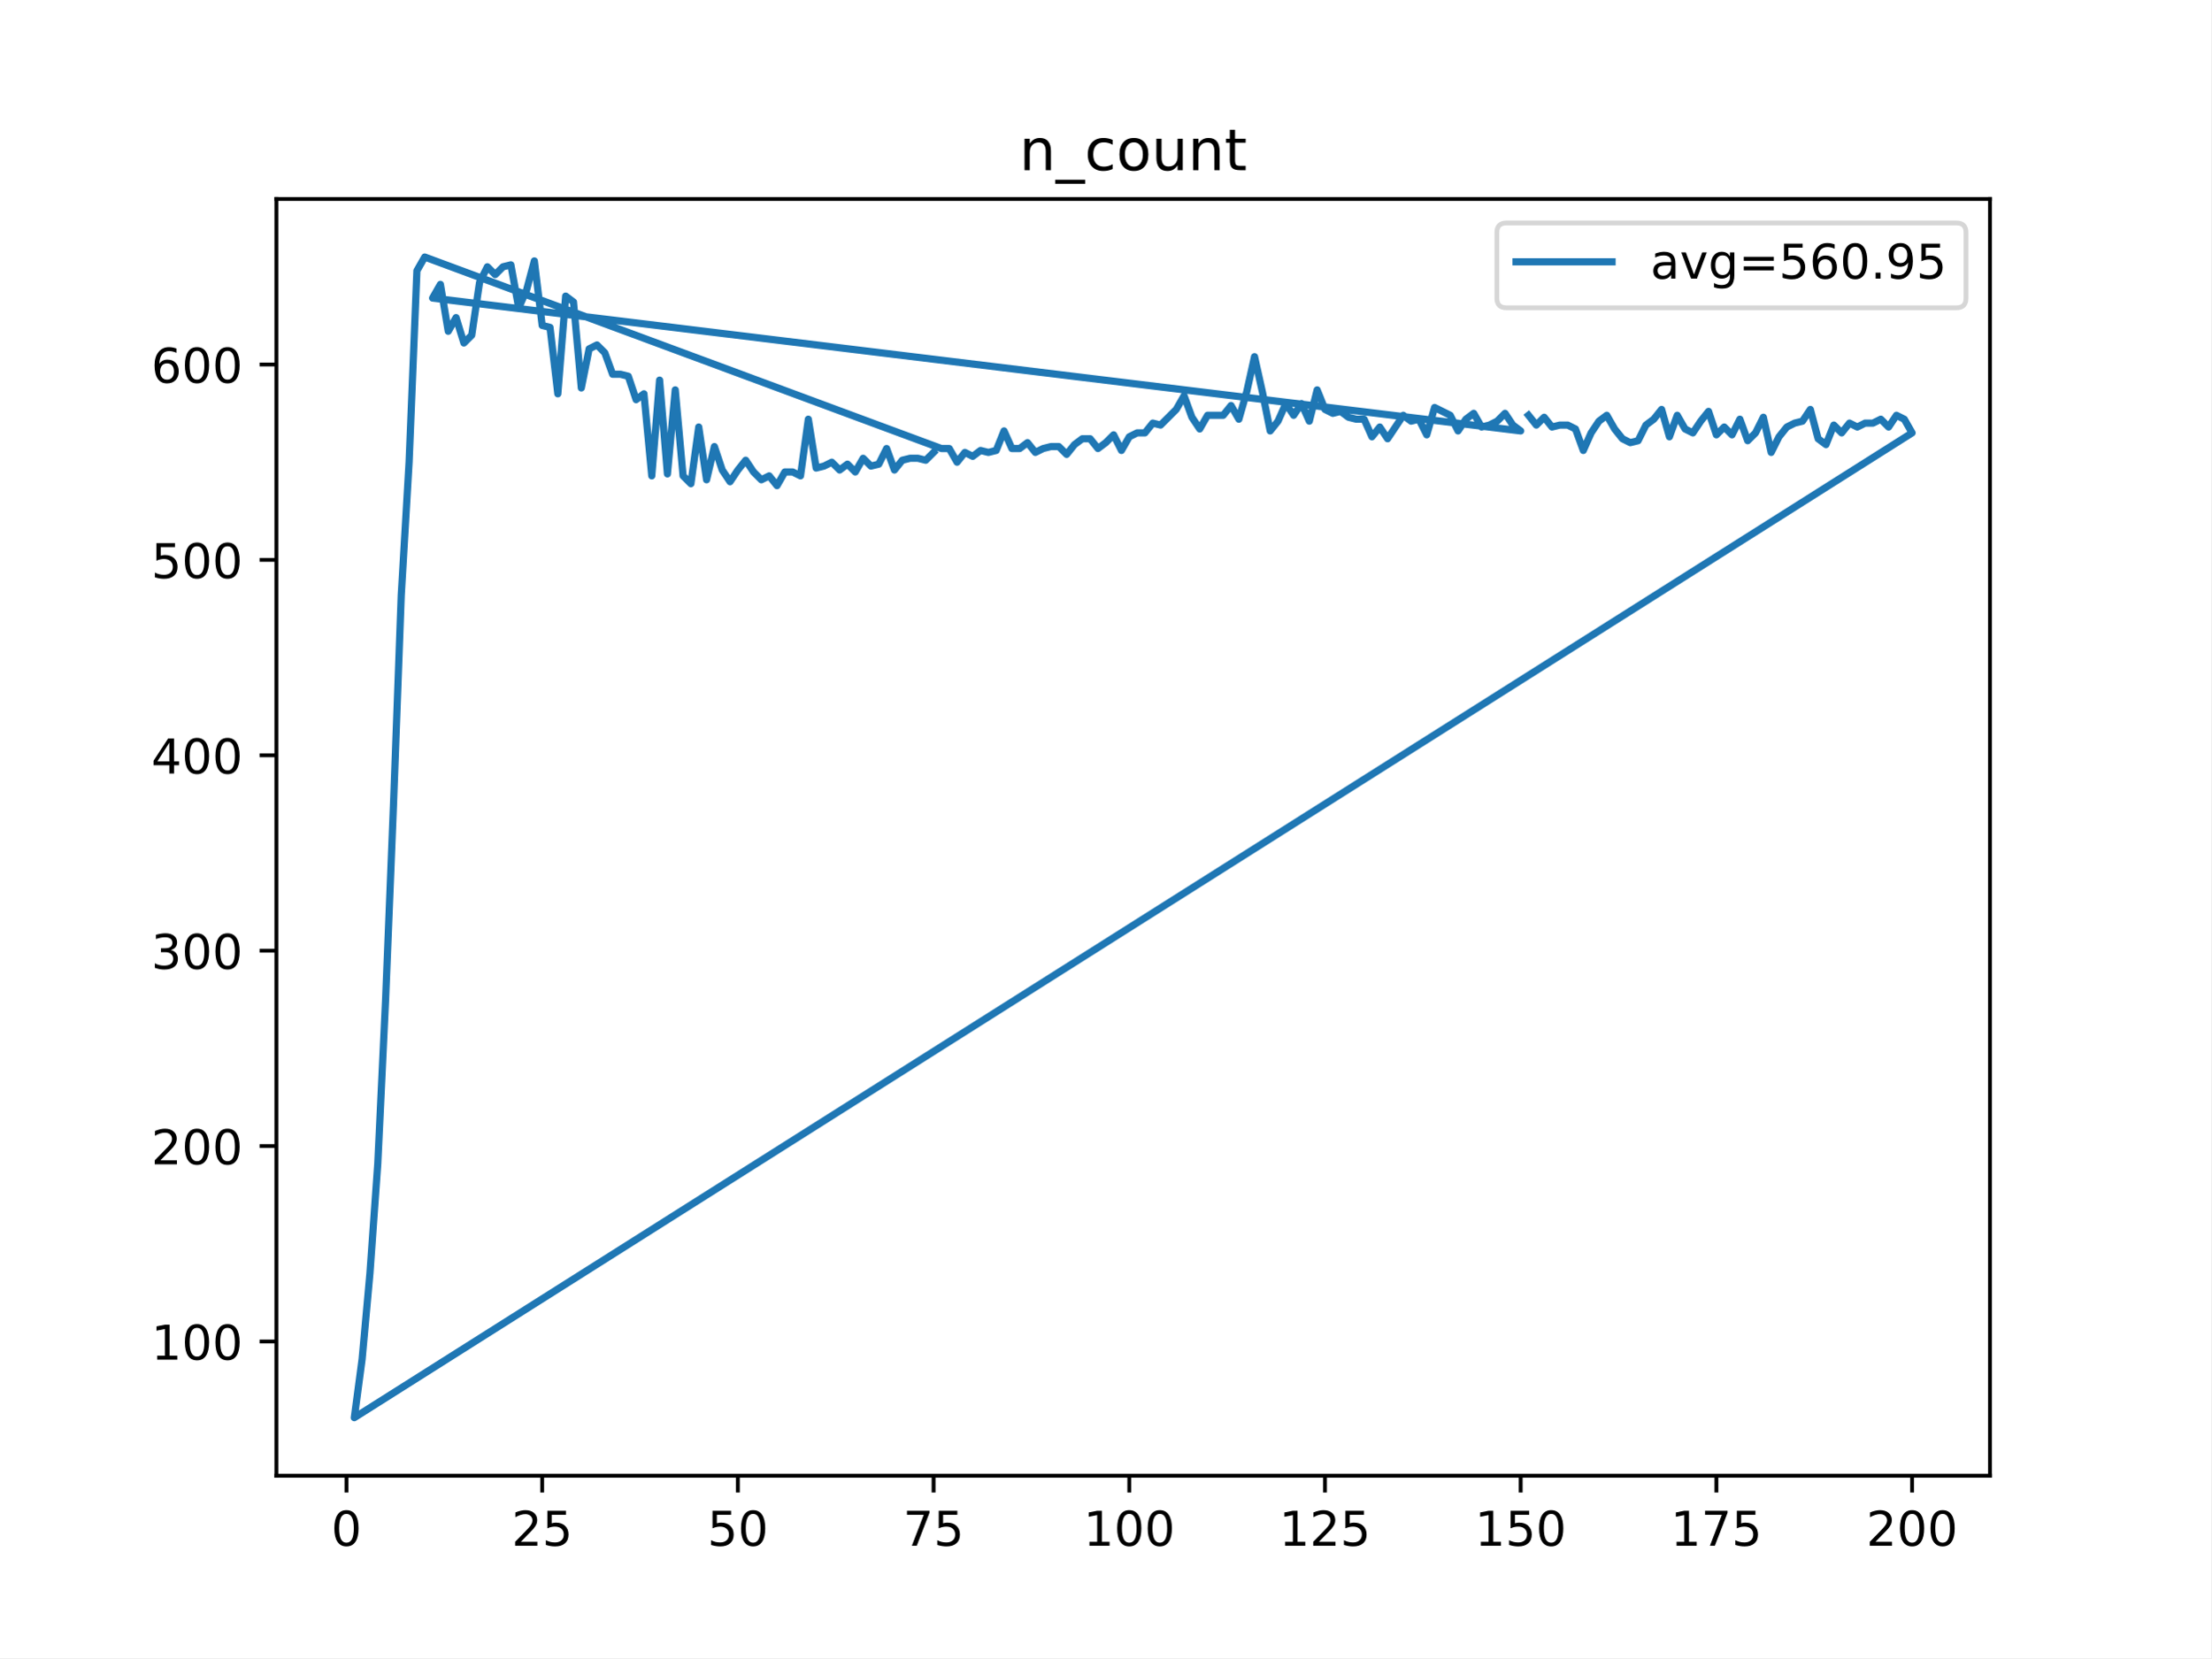
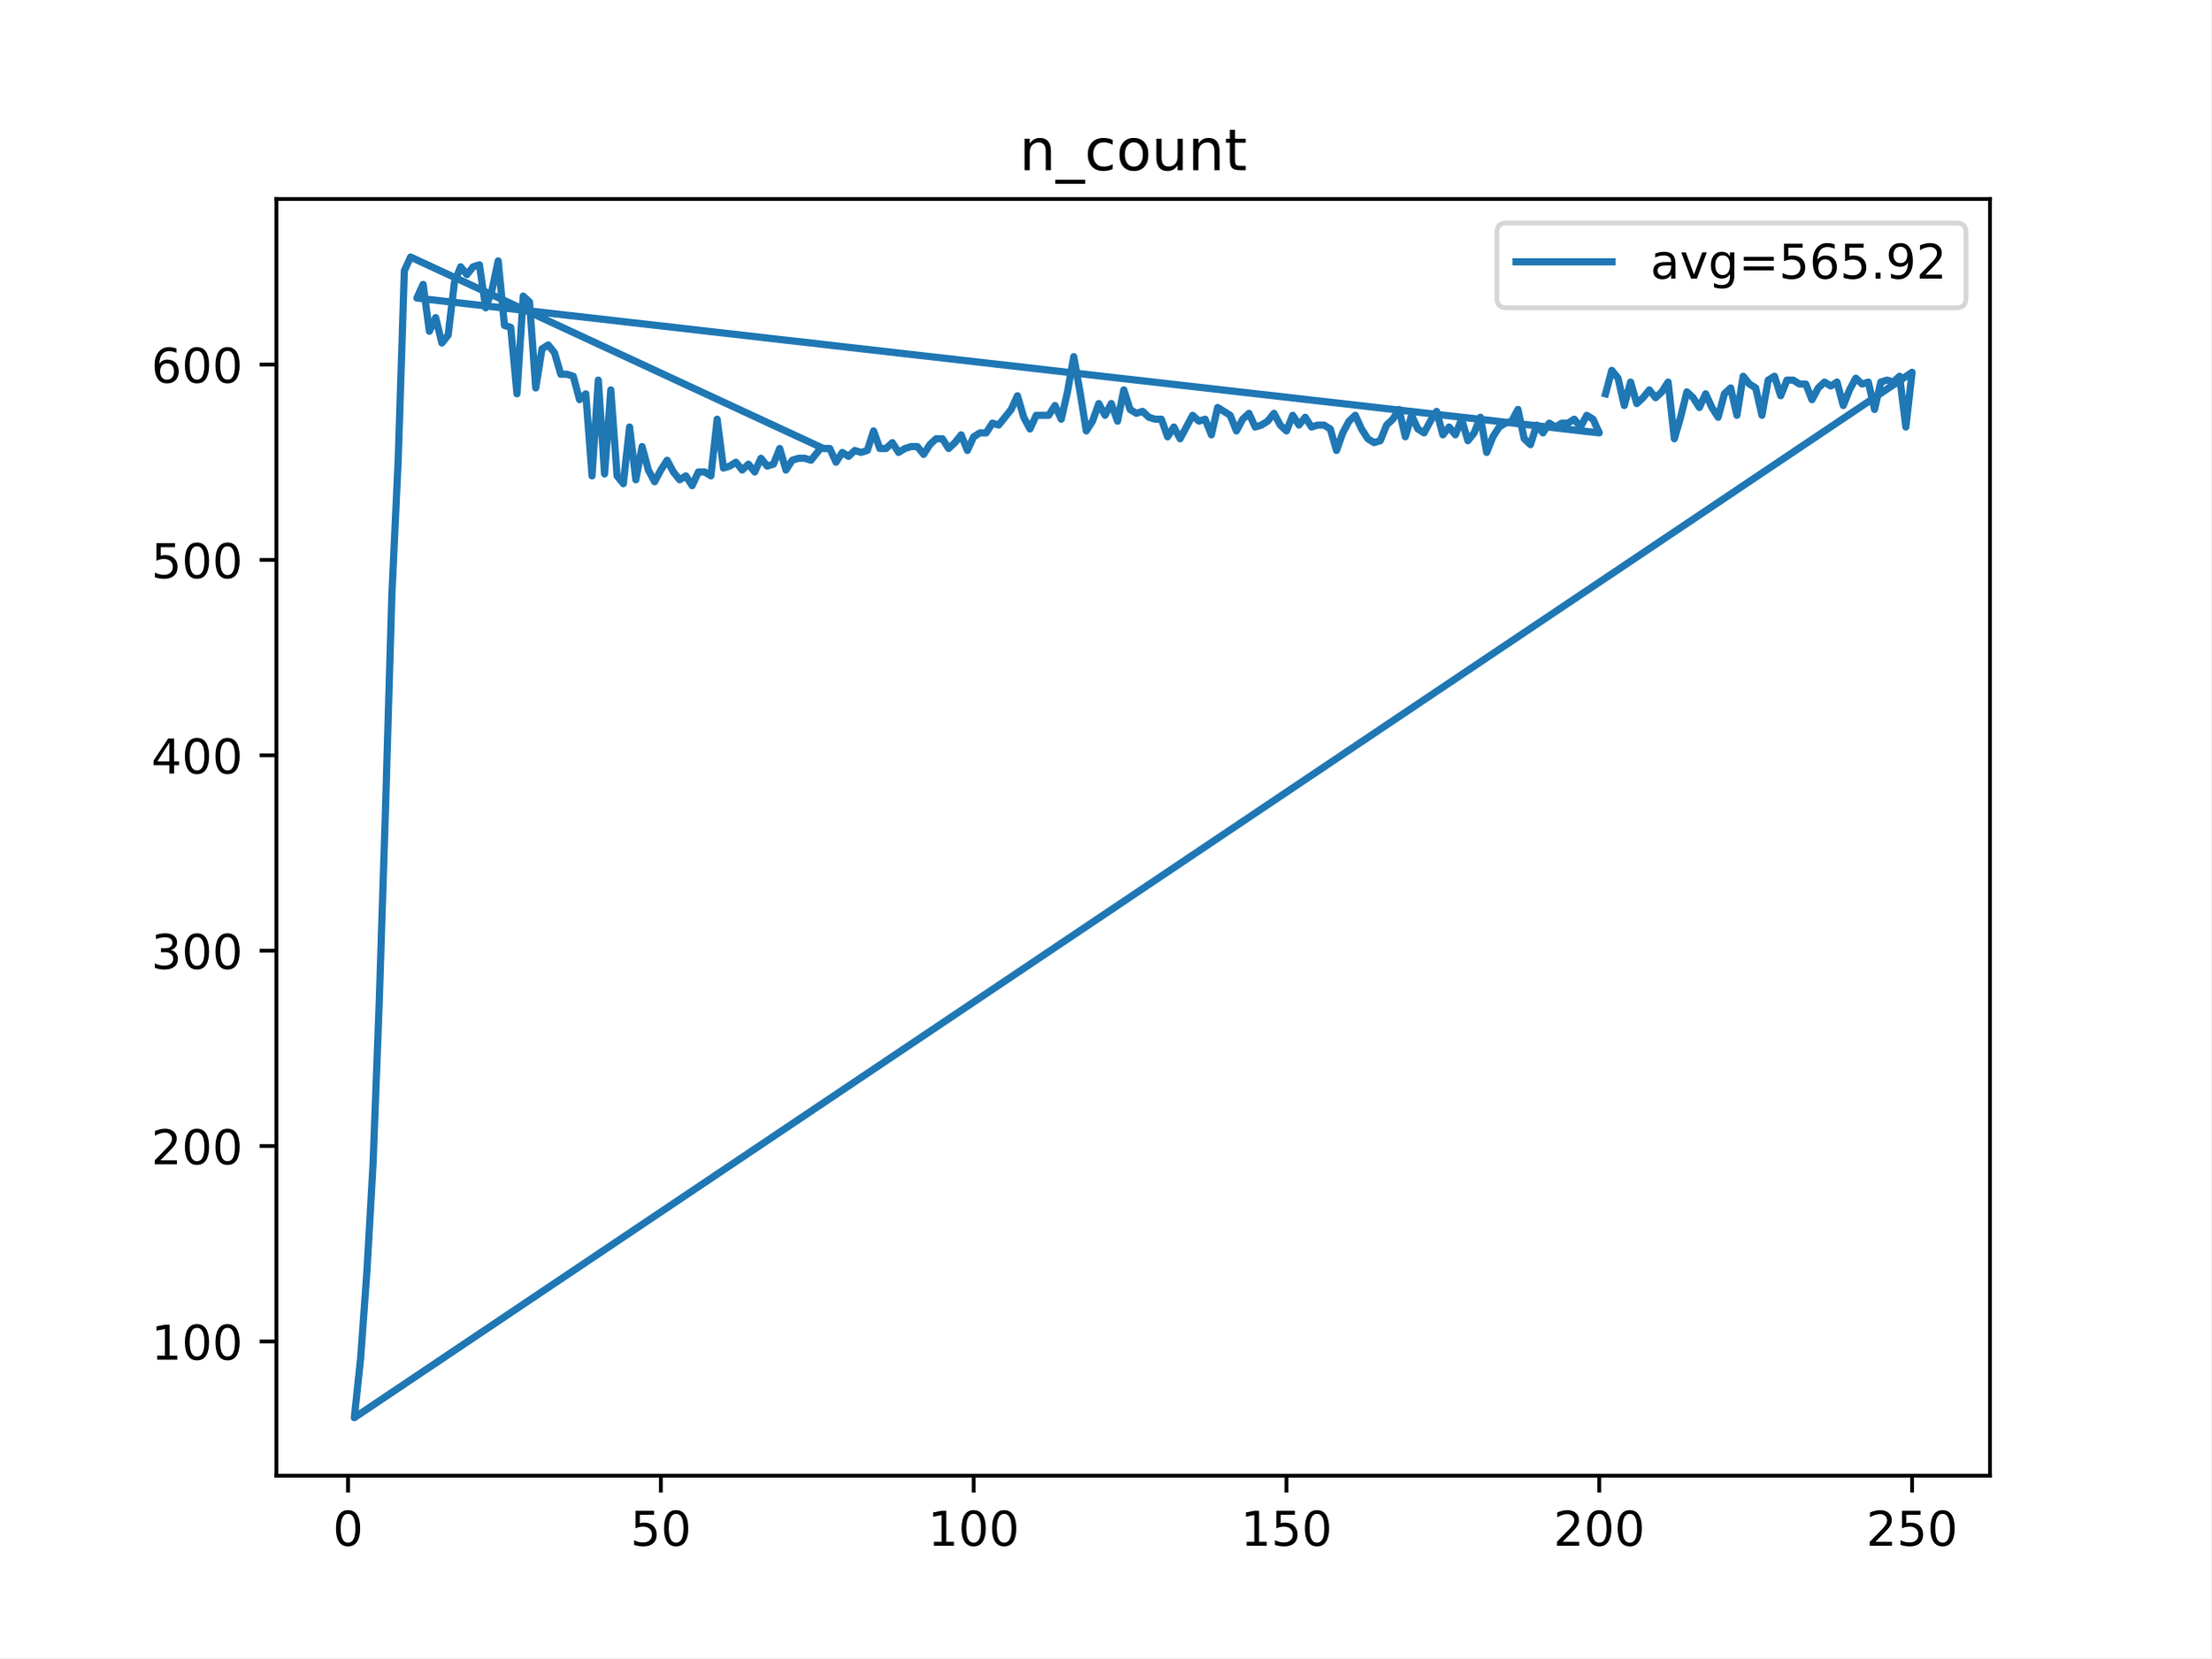
<svg xmlns="http://www.w3.org/2000/svg" xmlns:xlink="http://www.w3.org/1999/xlink" height="345.6pt" version="1.1" viewBox="0 0 460.8 345.6" width="460.8pt">
  <defs>
    <style type="text/css">
*{stroke-linecap:butt;stroke-linejoin:round;}
  </style>
  </defs>
  <g id="figure_1">
    <g id="patch_1">
      <path d="M 0 345.6  L 460.8 345.6  L 460.8 0  L 0 0  z " style="fill:#ffffff;" />
    </g>
    <g id="axes_1">
      <g id="patch_2">
        <path d="M 57.6 307.584  L 414.72 307.584  L 414.72 41.472  L 57.6 41.472  z " style="fill:#ffffff;" />
      </g>
      <g id="matplotlib.axis_1">
        <g id="xtick_1">
          <g id="line2d_1">
            <defs>
-               <path d="M 0 0  L 0 3.5  " id="m5f82838569" style="stroke:#000000;stroke-width:0.8;" />
-             </defs>
-             <g>
-               <use style="stroke:#000000;stroke-width:0.8;" x="72.201" xlink:href="#m5f82838569" y="307.584" />
+               <path d="M 0 0  L 0 3.5  " id="md0ea5ab745" style="stroke:#000000;stroke-width:0.8;" />
+             </defs>
+             <g>
+               <use style="stroke:#000000;stroke-width:0.8;" x="72.529" xlink:href="#md0ea5ab745" y="307.584" />
            </g>
          </g>
          <g id="text_1">
            <defs>
              <path d="M 31.781 66.406  Q 24.172 66.406 20.328 58.906  Q 16.5 51.422 16.5 36.375  Q 16.5 21.391 20.328 13.891  Q 24.172 6.391 31.781 6.391  Q 39.453 6.391 43.281 13.891  Q 47.125 21.391 47.125 36.375  Q 47.125 51.422 43.281 58.906  Q 39.453 66.406 31.781 66.406  z M 31.781 74.219  Q 44.047 74.219 50.516 64.516  Q 56.984 54.828 56.984 36.375  Q 56.984 17.969 50.516 8.266  Q 44.047 -1.422 31.781 -1.422  Q 19.531 -1.422 13.062 8.266  Q 6.594 17.969 6.594 36.375  Q 6.594 54.828 13.062 64.516  Q 19.531 74.219 31.781 74.219  z " id="DejaVuSans-48" />
            </defs>
-             <g transform="translate(69.02005 322.1824)scale(0.1 -0.1)">
+             <g transform="translate(69.34764 322.1824)scale(0.1 -0.1)">
              <use xlink:href="#DejaVuSans-48" />
            </g>
          </g>
        </g>
        <g id="xtick_2">
          <g id="line2d_2">
            <g>
-               <use style="stroke:#000000;stroke-width:0.8;" x="112.987" xlink:href="#m5f82838569" y="307.584" />
+               <use style="stroke:#000000;stroke-width:0.8;" x="137.721" xlink:href="#md0ea5ab745" y="307.584" />
            </g>
          </g>
          <g id="text_2">
            <defs>
+               <path d="M 10.797 72.906  L 49.516 72.906  L 49.516 64.594  L 19.828 64.594  L 19.828 46.734  Q 21.969 47.469 24.109 47.828  Q 26.266 48.188 28.422 48.188  Q 40.625 48.188 47.75 41.5  Q 54.891 34.812 54.891 23.391  Q 54.891 11.625 47.562 5.094  Q 40.234 -1.422 26.906 -1.422  Q 22.312 -1.422 17.547 -0.641  Q 12.797 0.141 7.719 1.703  L 7.719 11.625  Q 12.109 9.234 16.797 8.062  Q 21.484 6.891 26.703 6.891  Q 35.156 6.891 40.078 11.328  Q 45.016 15.766 45.016 23.391  Q 45.016 31 40.078 35.438  Q 35.156 39.891 26.703 39.891  Q 22.75 39.891 18.812 39.016  Q 14.891 38.141 10.797 36.281  z " id="DejaVuSans-53" />
+             </defs>
+             <g transform="translate(131.3581 322.1824)scale(0.1 -0.1)">
+               <use xlink:href="#DejaVuSans-53" />
+               <use x="63.623" xlink:href="#DejaVuSans-48" />
+             </g>
+           </g>
+         </g>
+         <g id="xtick_3">
+           <g id="line2d_3">
+             <g>
+               <use style="stroke:#000000;stroke-width:0.8;" x="202.912" xlink:href="#md0ea5ab745" y="307.584" />
+             </g>
+           </g>
+           <g id="text_3">
+             <defs>
+               <path d="M 12.406 8.297  L 28.516 8.297  L 28.516 63.922  L 10.984 60.406  L 10.984 69.391  L 28.422 72.906  L 38.281 72.906  L 38.281 8.297  L 54.391 8.297  L 54.391 0  L 12.406 0  z " id="DejaVuSans-49" />
+             </defs>
+             <g transform="translate(193.3685 322.1824)scale(0.1 -0.1)">
+               <use xlink:href="#DejaVuSans-49" />
+               <use x="63.623" xlink:href="#DejaVuSans-48" />
+               <use x="127.246" xlink:href="#DejaVuSans-48" />
+             </g>
+           </g>
+         </g>
+         <g id="xtick_4">
+           <g id="line2d_4">
+             <g>
+               <use style="stroke:#000000;stroke-width:0.8;" x="268.104" xlink:href="#md0ea5ab745" y="307.584" />
+             </g>
+           </g>
+           <g id="text_4">
+             <g transform="translate(258.5602 322.1824)scale(0.1 -0.1)">
+               <use xlink:href="#DejaVuSans-49" />
+               <use x="63.623" xlink:href="#DejaVuSans-53" />
+               <use x="127.246" xlink:href="#DejaVuSans-48" />
+             </g>
+           </g>
+         </g>
+         <g id="xtick_5">
+           <g id="line2d_5">
+             <g>
+               <use style="stroke:#000000;stroke-width:0.8;" x="333.296" xlink:href="#md0ea5ab745" y="307.584" />
+             </g>
+           </g>
+           <g id="text_5">
+             <defs>
              <path d="M 19.188 8.297  L 53.609 8.297  L 53.609 0  L 7.328 0  L 7.328 8.297  Q 12.938 14.109 22.625 23.891  Q 32.328 33.688 34.812 36.531  Q 39.547 41.844 41.422 45.531  Q 43.312 49.219 43.312 52.781  Q 43.312 58.594 39.234 62.25  Q 35.156 65.922 28.609 65.922  Q 23.969 65.922 18.812 64.312  Q 13.672 62.703 7.812 59.422  L 7.812 69.391  Q 13.766 71.781 18.938 73  Q 24.125 74.219 28.422 74.219  Q 39.75 74.219 46.484 68.547  Q 53.219 62.891 53.219 53.422  Q 53.219 48.922 51.531 44.891  Q 49.859 40.875 45.406 35.406  Q 44.188 33.984 37.641 27.219  Q 31.109 20.453 19.188 8.297  z " id="DejaVuSans-50" />
-               <path d="M 10.797 72.906  L 49.516 72.906  L 49.516 64.594  L 19.828 64.594  L 19.828 46.734  Q 21.969 47.469 24.109 47.828  Q 26.266 48.188 28.422 48.188  Q 40.625 48.188 47.75 41.5  Q 54.891 34.812 54.891 23.391  Q 54.891 11.625 47.562 5.094  Q 40.234 -1.422 26.906 -1.422  Q 22.312 -1.422 17.547 -0.641  Q 12.797 0.141 7.719 1.703  L 7.719 11.625  Q 12.109 9.234 16.797 8.062  Q 21.484 6.891 26.703 6.891  Q 35.156 6.891 40.078 11.328  Q 45.016 15.766 45.016 23.391  Q 45.016 31 40.078 35.438  Q 35.156 39.891 26.703 39.891  Q 22.75 39.891 18.812 39.016  Q 14.891 38.141 10.797 36.281  z " id="DejaVuSans-53" />
-             </defs>
-             <g transform="translate(106.6245 322.1824)scale(0.1 -0.1)">
+             </defs>
+             <g transform="translate(323.7518 322.1824)scale(0.1 -0.1)">
+               <use xlink:href="#DejaVuSans-50" />
+               <use x="63.623" xlink:href="#DejaVuSans-48" />
+               <use x="127.246" xlink:href="#DejaVuSans-48" />
+             </g>
+           </g>
+         </g>
+         <g id="xtick_6">
+           <g id="line2d_6">
+             <g>
+               <use style="stroke:#000000;stroke-width:0.8;" x="398.487" xlink:href="#md0ea5ab745" y="307.584" />
+             </g>
+           </g>
+           <g id="text_6">
+             <g transform="translate(388.9435 322.1824)scale(0.1 -0.1)">
              <use xlink:href="#DejaVuSans-50" />
              <use x="63.623" xlink:href="#DejaVuSans-53" />
-             </g>
-           </g>
-         </g>
-         <g id="xtick_3">
-           <g id="line2d_3">
-             <g>
-               <use style="stroke:#000000;stroke-width:0.8;" x="153.773" xlink:href="#m5f82838569" y="307.584" />
-             </g>
-           </g>
-           <g id="text_3">
-             <g transform="translate(147.4103 322.1824)scale(0.1 -0.1)">
-               <use xlink:href="#DejaVuSans-53" />
-               <use x="63.623" xlink:href="#DejaVuSans-48" />
-             </g>
-           </g>
-         </g>
-         <g id="xtick_4">
-           <g id="line2d_4">
-             <g>
-               <use style="stroke:#000000;stroke-width:0.8;" x="194.559" xlink:href="#m5f82838569" y="307.584" />
-             </g>
-           </g>
-           <g id="text_4">
-             <defs>
-               <path d="M 8.203 72.906  L 55.078 72.906  L 55.078 68.703  L 28.609 0  L 18.312 0  L 43.219 64.594  L 8.203 64.594  z " id="DejaVuSans-55" />
-             </defs>
-             <g transform="translate(188.196 322.1824)scale(0.1 -0.1)">
-               <use xlink:href="#DejaVuSans-55" />
-               <use x="63.623" xlink:href="#DejaVuSans-53" />
-             </g>
-           </g>
-         </g>
-         <g id="xtick_5">
-           <g id="line2d_5">
-             <g>
-               <use style="stroke:#000000;stroke-width:0.8;" x="235.344" xlink:href="#m5f82838569" y="307.584" />
-             </g>
-           </g>
-           <g id="text_5">
-             <defs>
-               <path d="M 12.406 8.297  L 28.516 8.297  L 28.516 63.922  L 10.984 60.406  L 10.984 69.391  L 28.422 72.906  L 38.281 72.906  L 38.281 8.297  L 54.391 8.297  L 54.391 0  L 12.406 0  z " id="DejaVuSans-49" />
-             </defs>
-             <g transform="translate(225.8005 322.1824)scale(0.1 -0.1)">
-               <use xlink:href="#DejaVuSans-49" />
-               <use x="63.623" xlink:href="#DejaVuSans-48" />
-               <use x="127.246" xlink:href="#DejaVuSans-48" />
-             </g>
-           </g>
-         </g>
-         <g id="xtick_6">
-           <g id="line2d_6">
-             <g>
-               <use style="stroke:#000000;stroke-width:0.8;" x="276.13" xlink:href="#m5f82838569" y="307.584" />
-             </g>
-           </g>
-           <g id="text_6">
-             <g transform="translate(266.5863 322.1824)scale(0.1 -0.1)">
-               <use xlink:href="#DejaVuSans-49" />
-               <use x="63.623" xlink:href="#DejaVuSans-50" />
-               <use x="127.246" xlink:href="#DejaVuSans-53" />
-             </g>
-           </g>
-         </g>
-         <g id="xtick_7">
-           <g id="line2d_7">
-             <g>
-               <use style="stroke:#000000;stroke-width:0.8;" x="316.916" xlink:href="#m5f82838569" y="307.584" />
-             </g>
-           </g>
-           <g id="text_7">
-             <g transform="translate(307.372 322.1824)scale(0.1 -0.1)">
-               <use xlink:href="#DejaVuSans-49" />
-               <use x="63.623" xlink:href="#DejaVuSans-53" />
-               <use x="127.246" xlink:href="#DejaVuSans-48" />
-             </g>
-           </g>
-         </g>
-         <g id="xtick_8">
-           <g id="line2d_8">
-             <g>
-               <use style="stroke:#000000;stroke-width:0.8;" x="357.702" xlink:href="#m5f82838569" y="307.584" />
-             </g>
-           </g>
-           <g id="text_8">
-             <g transform="translate(348.1578 322.1824)scale(0.1 -0.1)">
-               <use xlink:href="#DejaVuSans-49" />
-               <use x="63.623" xlink:href="#DejaVuSans-55" />
-               <use x="127.246" xlink:href="#DejaVuSans-53" />
-             </g>
-           </g>
-         </g>
-         <g id="xtick_9">
-           <g id="line2d_9">
-             <g>
-               <use style="stroke:#000000;stroke-width:0.8;" x="398.487" xlink:href="#m5f82838569" y="307.584" />
-             </g>
-           </g>
-           <g id="text_9">
-             <g transform="translate(388.9435 322.1824)scale(0.1 -0.1)">
-               <use xlink:href="#DejaVuSans-50" />
-               <use x="63.623" xlink:href="#DejaVuSans-48" />
              <use x="127.246" xlink:href="#DejaVuSans-48" />
            </g>
          </g>
        </g>
      </g>
      <g id="matplotlib.axis_2">
        <g id="ytick_1">
-           <g id="line2d_10">
-             <defs>
-               <path d="M 0 0  L -3.5 0  " id="md1f89d7559" style="stroke:#000000;stroke-width:0.8;" />
-             </defs>
-             <g>
-               <use style="stroke:#000000;stroke-width:0.8;" x="57.6" xlink:href="#md1f89d7559" y="279.604" />
-             </g>
-           </g>
-           <g id="text_10">
+           <g id="line2d_7">
+             <defs>
+               <path d="M 0 0  L -3.5 0  " id="mf699dab1cb" style="stroke:#000000;stroke-width:0.8;" />
+             </defs>
+             <g>
+               <use style="stroke:#000000;stroke-width:0.8;" x="57.6" xlink:href="#mf699dab1cb" y="279.604" />
+             </g>
+           </g>
+           <g id="text_7">
            <g transform="translate(31.5125 283.4036)scale(0.1 -0.1)">
              <use xlink:href="#DejaVuSans-49" />
              <use x="63.623" xlink:href="#DejaVuSans-48" />
              <use x="127.246" xlink:href="#DejaVuSans-48" />
            </g>
          </g>
        </g>
        <g id="ytick_2">
-           <g id="line2d_11">
-             <g>
-               <use style="stroke:#000000;stroke-width:0.8;" x="57.6" xlink:href="#md1f89d7559" y="238.877" />
-             </g>
-           </g>
-           <g id="text_11">
+           <g id="line2d_8">
+             <g>
+               <use style="stroke:#000000;stroke-width:0.8;" x="57.6" xlink:href="#mf699dab1cb" y="238.877" />
+             </g>
+           </g>
+           <g id="text_8">
            <g transform="translate(31.5125 242.6763)scale(0.1 -0.1)">
              <use xlink:href="#DejaVuSans-50" />
              <use x="63.623" xlink:href="#DejaVuSans-48" />
              <use x="127.246" xlink:href="#DejaVuSans-48" />
            </g>
          </g>
        </g>
        <g id="ytick_3">
-           <g id="line2d_12">
-             <g>
-               <use style="stroke:#000000;stroke-width:0.8;" x="57.6" xlink:href="#md1f89d7559" y="198.15" />
-             </g>
-           </g>
-           <g id="text_12">
+           <g id="line2d_9">
+             <g>
+               <use style="stroke:#000000;stroke-width:0.8;" x="57.6" xlink:href="#mf699dab1cb" y="198.15" />
+             </g>
+           </g>
+           <g id="text_9">
            <defs>
              <path d="M 40.578 39.312  Q 47.656 37.797 51.625 33  Q 55.609 28.219 55.609 21.188  Q 55.609 10.406 48.188 4.484  Q 40.766 -1.422 27.094 -1.422  Q 22.516 -1.422 17.656 -0.516  Q 12.797 0.391 7.625 2.203  L 7.625 11.719  Q 11.719 9.328 16.594 8.109  Q 21.484 6.891 26.812 6.891  Q 36.078 6.891 40.938 10.547  Q 45.797 14.203 45.797 21.188  Q 45.797 27.641 41.281 31.266  Q 36.766 34.906 28.719 34.906  L 20.219 34.906  L 20.219 43.016  L 29.109 43.016  Q 36.375 43.016 40.234 45.922  Q 44.094 48.828 44.094 54.297  Q 44.094 59.906 40.109 62.906  Q 36.141 65.922 28.719 65.922  Q 24.656 65.922 20.016 65.031  Q 15.375 64.156 9.812 62.312  L 9.812 71.094  Q 15.438 72.656 20.344 73.438  Q 25.25 74.219 29.594 74.219  Q 40.828 74.219 47.359 69.109  Q 53.906 64.016 53.906 55.328  Q 53.906 49.266 50.438 45.094  Q 46.969 40.922 40.578 39.312  z " id="DejaVuSans-51" />
            </defs>
            <g transform="translate(31.5125 201.949)scale(0.1 -0.1)">
              <use xlink:href="#DejaVuSans-51" />
              <use x="63.623" xlink:href="#DejaVuSans-48" />
              <use x="127.246" xlink:href="#DejaVuSans-48" />
            </g>
          </g>
        </g>
        <g id="ytick_4">
-           <g id="line2d_13">
-             <g>
-               <use style="stroke:#000000;stroke-width:0.8;" x="57.6" xlink:href="#md1f89d7559" y="157.423" />
-             </g>
-           </g>
-           <g id="text_13">
+           <g id="line2d_10">
+             <g>
+               <use style="stroke:#000000;stroke-width:0.8;" x="57.6" xlink:href="#mf699dab1cb" y="157.423" />
+             </g>
+           </g>
+           <g id="text_10">
            <defs>
              <path d="M 37.797 64.312  L 12.891 25.391  L 37.797 25.391  z M 35.203 72.906  L 47.609 72.906  L 47.609 25.391  L 58.016 25.391  L 58.016 17.188  L 47.609 17.188  L 47.609 0  L 37.797 0  L 37.797 17.188  L 4.891 17.188  L 4.891 26.703  z " id="DejaVuSans-52" />
            </defs>
            <g transform="translate(31.5125 161.2218)scale(0.1 -0.1)">
              <use xlink:href="#DejaVuSans-52" />
              <use x="63.623" xlink:href="#DejaVuSans-48" />
              <use x="127.246" xlink:href="#DejaVuSans-48" />
            </g>
          </g>
        </g>
        <g id="ytick_5">
-           <g id="line2d_14">
-             <g>
-               <use style="stroke:#000000;stroke-width:0.8;" x="57.6" xlink:href="#md1f89d7559" y="116.695" />
-             </g>
-           </g>
-           <g id="text_14">
+           <g id="line2d_11">
+             <g>
+               <use style="stroke:#000000;stroke-width:0.8;" x="57.6" xlink:href="#mf699dab1cb" y="116.695" />
+             </g>
+           </g>
+           <g id="text_11">
            <g transform="translate(31.5125 120.4945)scale(0.1 -0.1)">
              <use xlink:href="#DejaVuSans-53" />
              <use x="63.623" xlink:href="#DejaVuSans-48" />
              <use x="127.246" xlink:href="#DejaVuSans-48" />
            </g>
          </g>
        </g>
        <g id="ytick_6">
-           <g id="line2d_15">
-             <g>
-               <use style="stroke:#000000;stroke-width:0.8;" x="57.6" xlink:href="#md1f89d7559" y="75.968" />
-             </g>
-           </g>
-           <g id="text_15">
+           <g id="line2d_12">
+             <g>
+               <use style="stroke:#000000;stroke-width:0.8;" x="57.6" xlink:href="#mf699dab1cb" y="75.968" />
+             </g>
+           </g>
+           <g id="text_12">
            <defs>
              <path d="M 33.016 40.375  Q 26.375 40.375 22.484 35.828  Q 18.609 31.297 18.609 23.391  Q 18.609 15.531 22.484 10.953  Q 26.375 6.391 33.016 6.391  Q 39.656 6.391 43.531 10.953  Q 47.406 15.531 47.406 23.391  Q 47.406 31.297 43.531 35.828  Q 39.656 40.375 33.016 40.375  z M 52.594 71.297  L 52.594 62.312  Q 48.875 64.062 45.094 64.984  Q 41.312 65.922 37.594 65.922  Q 27.828 65.922 22.672 59.328  Q 17.531 52.734 16.797 39.406  Q 19.672 43.656 24.016 45.922  Q 28.375 48.188 33.594 48.188  Q 44.578 48.188 50.953 41.516  Q 57.328 34.859 57.328 23.391  Q 57.328 12.156 50.688 5.359  Q 44.047 -1.422 33.016 -1.422  Q 20.359 -1.422 13.672 8.266  Q 6.984 17.969 6.984 36.375  Q 6.984 53.656 15.188 63.938  Q 23.391 74.219 37.203 74.219  Q 40.922 74.219 44.703 73.484  Q 48.484 72.75 52.594 71.297  z " id="DejaVuSans-54" />
            </defs>
            <g transform="translate(31.5125 79.76722)scale(0.1 -0.1)">
              <use xlink:href="#DejaVuSans-54" />
              <use x="63.623" xlink:href="#DejaVuSans-48" />
              <use x="127.246" xlink:href="#DejaVuSans-48" />
            </g>
          </g>
        </g>
      </g>
-       <g id="line2d_16">
-         <path clip-path="url(#pe1a9c7433b)" d="M 318.547 86.557  L 320.179 88.593  L 321.81 86.964  L 323.441 89.001  L 325.073 88.593  L 326.704 88.593  L 328.336 89.408  L 329.967 93.888  L 331.599 90.223  L 333.23 87.779  L 334.862 86.557  L 336.493 89.408  L 338.124 91.444  L 339.756 92.259  L 341.387 91.852  L 343.019 88.593  L 344.65 87.372  L 346.282 85.335  L 347.913 91.037  L 349.544 86.557  L 351.176 89.408  L 352.807 90.223  L 354.439 87.779  L 356.07 85.743  L 357.702 90.63  L 359.333 89.001  L 360.964 90.63  L 362.596 87.372  L 364.227 91.852  L 365.859 90.223  L 367.49 86.964  L 369.122 94.295  L 370.753 91.037  L 372.384 89.001  L 374.016 88.186  L 375.647 87.779  L 377.279 85.335  L 378.91 91.444  L 380.542 92.666  L 382.173 88.593  L 383.804 90.223  L 385.436 88.186  L 387.067 89.001  L 388.699 88.186  L 390.33 88.186  L 391.962 87.372  L 393.593 89.001  L 395.224 86.557  L 396.856 87.372  L 398.487 90.223  L 73.833 295.488  L 75.464 283.27  L 77.096 265.35  L 78.727 242.543  L 80.358 208.332  L 81.99 168.012  L 83.621 124.026  L 85.253 96.332  L 86.884 56.419  L 88.516 53.568  L 196.19 93.481  L 197.821 93.481  L 199.453 96.332  L 201.084 94.295  L 202.716 95.11  L 204.347 93.888  L 205.979 94.295  L 207.61 93.888  L 209.241 89.815  L 210.873 93.481  L 212.504 93.481  L 214.136 92.259  L 215.767 94.295  L 217.399 93.481  L 219.03 93.073  L 220.661 93.073  L 222.293 94.703  L 223.924 92.666  L 225.556 91.444  L 227.187 91.444  L 228.819 93.481  L 230.45 92.259  L 232.081 90.63  L 233.713 93.888  L 235.344 91.037  L 236.976 90.223  L 238.607 90.223  L 240.239 88.186  L 241.87 88.593  L 245.133 85.335  L 246.764 82.484  L 248.396 86.964  L 250.027 89.408  L 251.659 86.557  L 254.921 86.557  L 256.553 84.521  L 258.184 87.372  L 259.816 81.67  L 261.447 74.339  L 263.079 81.67  L 264.71 89.815  L 266.341 87.779  L 267.973 84.113  L 269.604 86.557  L 271.236 84.113  L 272.867 87.779  L 274.499 81.263  L 276.13 85.335  L 277.761 86.15  L 279.393 85.743  L 281.024 86.964  L 282.656 87.372  L 284.287 87.372  L 285.919 91.037  L 287.55 89.001  L 289.181 91.444  L 292.444 86.557  L 294.076 87.779  L 295.707 87.372  L 297.339 90.63  L 298.97 84.928  L 302.233 86.557  L 303.864 89.815  L 305.496 87.372  L 307.127 86.15  L 308.759 89.001  L 310.39 88.593  L 312.021 87.779  L 313.653 86.15  L 315.284 88.593  L 316.916 89.815  L 90.147 62.121  L 91.778 59.27  L 93.41 69.044  L 95.041 66.193  L 96.673 71.488  L 98.304 69.859  L 99.936 58.863  L 101.567 55.604  L 103.198 57.233  L 104.83 55.604  L 106.461 55.197  L 108.093 64.157  L 109.724 60.492  L 111.356 54.383  L 112.987 67.823  L 114.618 68.23  L 116.25 82.077  L 117.881 61.713  L 119.513 62.935  L 121.144 80.855  L 122.776 72.71  L 124.407 71.895  L 126.038 73.524  L 127.67 78.004  L 129.301 78.004  L 130.933 78.412  L 132.564 83.299  L 134.196 82.077  L 135.827 99.183  L 137.458 79.226  L 139.09 98.775  L 140.721 81.263  L 142.353 99.183  L 143.984 100.812  L 145.616 89.001  L 147.247 99.997  L 148.879 93.073  L 150.51 97.961  L 152.141 100.404  L 153.773 97.961  L 155.404 95.924  L 157.036 98.368  L 158.667 99.997  L 160.299 99.183  L 161.93 101.219  L 163.561 98.368  L 165.193 98.368  L 166.824 99.183  L 168.456 87.372  L 170.087 97.553  L 171.719 97.146  L 173.35 96.332  L 174.981 97.961  L 176.613 96.739  L 178.244 98.368  L 179.876 95.517  L 181.507 97.146  L 183.139 96.739  L 184.77 93.481  L 186.401 97.961  L 188.033 95.924  L 189.664 95.517  L 191.296 95.517  L 192.927 95.924  L 194.559 94.295  L 194.559 94.295  " style="fill:none;stroke:#1f77b4;stroke-linecap:square;stroke-width:1.5;" />
+       <g id="line2d_13">
+         <path clip-path="url(#p02daef325b)" d="M 334.599 82.077  L 335.903 77.19  L 337.207 78.819  L 338.511 84.521  L 339.815 79.633  L 341.119 84.113  L 342.422 82.892  L 343.726 81.263  L 345.03 82.892  L 346.334 81.67  L 347.638 79.633  L 348.942 91.444  L 350.245 86.964  L 351.549 81.67  L 352.853 82.892  L 354.157 84.928  L 355.461 82.077  L 356.765 84.928  L 358.068 86.964  L 359.372 82.077  L 360.676 80.855  L 361.98 86.557  L 363.284 78.412  L 364.588 80.041  L 365.891 80.855  L 367.195 86.557  L 368.499 79.226  L 369.803 78.412  L 371.107 82.484  L 372.411 79.226  L 373.714 79.226  L 375.018 80.041  L 376.322 80.041  L 377.626 83.299  L 378.93 80.855  L 380.234 79.633  L 381.537 80.448  L 382.841 79.633  L 384.145 84.521  L 385.449 81.263  L 386.753 78.819  L 388.057 80.041  L 389.36 79.633  L 390.664 85.335  L 391.968 79.633  L 393.272 79.226  L 394.576 79.633  L 395.88 78.412  L 397.183 89.001  L 398.487 77.597  L 73.833 295.488  L 75.137 283.27  L 76.44 265.35  L 77.744 242.543  L 79.048 208.332  L 80.352 168.012  L 81.656 124.026  L 82.96 96.332  L 84.263 56.419  L 85.567 53.568  L 171.62 93.481  L 172.924 93.481  L 174.228 96.332  L 175.532 94.295  L 176.836 95.11  L 178.139 93.888  L 179.443 94.295  L 180.747 93.888  L 182.051 89.815  L 183.355 93.481  L 184.659 93.481  L 185.962 92.259  L 187.266 94.295  L 188.57 93.481  L 189.874 93.073  L 191.178 93.073  L 192.482 94.703  L 193.785 92.666  L 195.089 91.444  L 196.393 91.444  L 197.697 93.481  L 199.001 92.259  L 200.305 90.63  L 201.608 93.888  L 202.912 91.037  L 204.216 90.223  L 205.52 90.223  L 206.824 88.186  L 208.128 88.593  L 210.735 85.335  L 212.039 82.484  L 213.343 86.964  L 214.647 89.408  L 215.951 86.557  L 218.558 86.557  L 219.862 84.521  L 221.166 87.372  L 222.47 81.67  L 223.774 74.339  L 225.077 81.67  L 226.381 89.815  L 227.685 87.779  L 228.989 84.113  L 230.293 86.557  L 231.597 84.113  L 232.9 87.779  L 234.204 81.263  L 235.508 85.335  L 236.812 86.15  L 238.116 85.743  L 239.42 86.964  L 240.723 87.372  L 242.027 87.372  L 243.331 91.037  L 244.635 89.001  L 245.939 91.444  L 248.546 86.557  L 249.85 87.779  L 251.154 87.372  L 252.458 90.63  L 253.762 84.928  L 256.369 86.557  L 257.673 89.815  L 258.977 87.372  L 260.281 86.15  L 261.585 89.001  L 262.889 88.593  L 264.192 87.779  L 265.496 86.15  L 266.8 88.593  L 268.104 89.815  L 269.408 86.557  L 270.712 88.593  L 272.015 86.964  L 273.319 89.001  L 274.623 88.593  L 275.927 88.593  L 277.231 89.408  L 278.535 93.888  L 279.838 90.223  L 281.142 87.779  L 282.446 86.557  L 283.75 89.408  L 285.054 91.444  L 286.358 92.259  L 287.661 91.852  L 288.965 88.593  L 290.269 87.372  L 291.573 85.335  L 292.877 91.037  L 294.181 86.557  L 295.484 89.408  L 296.788 90.223  L 298.092 87.779  L 299.396 85.743  L 300.7 90.63  L 302.004 89.001  L 303.307 90.63  L 304.611 87.372  L 305.915 91.852  L 307.219 90.223  L 308.523 86.964  L 309.827 94.295  L 311.13 91.037  L 312.434 89.001  L 313.738 88.186  L 315.042 87.779  L 316.346 85.335  L 317.65 91.444  L 318.953 92.666  L 320.257 88.593  L 321.561 90.223  L 322.865 88.186  L 324.169 89.001  L 325.473 88.186  L 326.776 88.186  L 328.08 87.372  L 329.384 89.001  L 330.688 86.557  L 331.992 87.372  L 333.296 90.223  L 86.871 62.121  L 88.175 59.27  L 89.479 69.044  L 90.783 66.193  L 92.086 71.488  L 93.39 69.859  L 94.694 58.863  L 95.998 55.604  L 97.302 57.233  L 98.606 55.604  L 99.909 55.197  L 101.213 64.157  L 102.517 60.492  L 103.821 54.383  L 105.125 67.823  L 106.429 68.23  L 107.732 82.077  L 109.036 61.713  L 110.34 62.935  L 111.644 80.855  L 112.948 72.71  L 114.252 71.895  L 115.555 73.524  L 116.859 78.004  L 118.163 78.004  L 119.467 78.412  L 120.771 83.299  L 122.075 82.077  L 123.378 99.183  L 124.682 79.226  L 125.986 98.775  L 127.29 81.263  L 128.594 99.183  L 129.898 100.812  L 131.201 89.001  L 132.505 99.997  L 133.809 93.073  L 135.113 97.961  L 136.417 100.404  L 137.721 97.961  L 139.024 95.924  L 140.328 98.368  L 141.632 99.997  L 142.936 99.183  L 144.24 101.219  L 145.544 98.368  L 146.847 98.368  L 148.151 99.183  L 149.455 87.372  L 150.759 97.553  L 152.063 97.146  L 153.367 96.332  L 154.67 97.961  L 155.974 96.739  L 157.278 98.368  L 158.582 95.517  L 159.886 97.146  L 161.19 96.739  L 162.493 93.481  L 163.797 97.961  L 165.101 95.924  L 166.405 95.517  L 167.709 95.517  L 169.013 95.924  L 170.316 94.295  L 170.316 94.295  " style="fill:none;stroke:#1f77b4;stroke-linecap:square;stroke-width:1.5;" />
      </g>
      <g id="patch_3">
        <path d="M 57.6 307.584  L 57.6 41.472  " style="fill:none;stroke:#000000;stroke-linecap:square;stroke-linejoin:miter;stroke-width:0.8;" />
      </g>
      <g id="patch_4">
        <path d="M 414.72 307.584  L 414.72 41.472  " style="fill:none;stroke:#000000;stroke-linecap:square;stroke-linejoin:miter;stroke-width:0.8;" />
      </g>
      <g id="patch_5">
        <path d="M 57.6 307.584  L 414.72 307.584  " style="fill:none;stroke:#000000;stroke-linecap:square;stroke-linejoin:miter;stroke-width:0.8;" />
      </g>
      <g id="patch_6">
        <path d="M 57.6 41.472  L 414.72 41.472  " style="fill:none;stroke:#000000;stroke-linecap:square;stroke-linejoin:miter;stroke-width:0.8;" />
      </g>
-       <g id="text_16">
+       <g id="text_13">
        <defs>
          <path d="M 54.891 33.016  L 54.891 0  L 45.906 0  L 45.906 32.719  Q 45.906 40.484 42.875 44.328  Q 39.844 48.188 33.797 48.188  Q 26.516 48.188 22.312 43.547  Q 18.109 38.922 18.109 30.906  L 18.109 0  L 9.078 0  L 9.078 54.688  L 18.109 54.688  L 18.109 46.188  Q 21.344 51.125 25.703 53.562  Q 30.078 56 35.797 56  Q 45.219 56 50.047 50.172  Q 54.891 44.344 54.891 33.016  z " id="DejaVuSans-110" />
          <path d="M 50.984 -16.609  L 50.984 -23.578  L -0.984 -23.578  L -0.984 -16.609  z " id="DejaVuSans-95" />
          <path d="M 48.781 52.594  L 48.781 44.188  Q 44.969 46.297 41.141 47.344  Q 37.312 48.391 33.406 48.391  Q 24.656 48.391 19.812 42.844  Q 14.984 37.312 14.984 27.297  Q 14.984 17.281 19.812 11.734  Q 24.656 6.203 33.406 6.203  Q 37.312 6.203 41.141 7.25  Q 44.969 8.297 48.781 10.406  L 48.781 2.094  Q 45.016 0.344 40.984 -0.531  Q 36.969 -1.422 32.422 -1.422  Q 20.062 -1.422 12.781 6.344  Q 5.516 14.109 5.516 27.297  Q 5.516 40.672 12.859 48.328  Q 20.219 56 33.016 56  Q 37.156 56 41.109 55.141  Q 45.062 54.297 48.781 52.594  z " id="DejaVuSans-99" />
          <path d="M 30.609 48.391  Q 23.391 48.391 19.188 42.75  Q 14.984 37.109 14.984 27.297  Q 14.984 17.484 19.156 11.844  Q 23.344 6.203 30.609 6.203  Q 37.797 6.203 41.984 11.859  Q 46.188 17.531 46.188 27.297  Q 46.188 37.016 41.984 42.703  Q 37.797 48.391 30.609 48.391  z M 30.609 56  Q 42.328 56 49.016 48.375  Q 55.719 40.766 55.719 27.297  Q 55.719 13.875 49.016 6.219  Q 42.328 -1.422 30.609 -1.422  Q 18.844 -1.422 12.172 6.219  Q 5.516 13.875 5.516 27.297  Q 5.516 40.766 12.172 48.375  Q 18.844 56 30.609 56  z " id="DejaVuSans-111" />
          <path d="M 8.5 21.578  L 8.5 54.688  L 17.484 54.688  L 17.484 21.922  Q 17.484 14.156 20.5 10.266  Q 23.531 6.391 29.594 6.391  Q 36.859 6.391 41.078 11.031  Q 45.312 15.672 45.312 23.688  L 45.312 54.688  L 54.297 54.688  L 54.297 0  L 45.312 0  L 45.312 8.406  Q 42.047 3.422 37.719 1  Q 33.406 -1.422 27.688 -1.422  Q 18.266 -1.422 13.375 4.438  Q 8.5 10.297 8.5 21.578  z M 31.109 56  z " id="DejaVuSans-117" />
          <path d="M 18.312 70.219  L 18.312 54.688  L 36.812 54.688  L 36.812 47.703  L 18.312 47.703  L 18.312 18.016  Q 18.312 11.328 20.141 9.422  Q 21.969 7.516 27.594 7.516  L 36.812 7.516  L 36.812 0  L 27.594 0  Q 17.188 0 13.234 3.875  Q 9.281 7.766 9.281 18.016  L 9.281 47.703  L 2.688 47.703  L 2.688 54.688  L 9.281 54.688  L 9.281 70.219  z " id="DejaVuSans-116" />
        </defs>
        <g transform="translate(212.43 35.472)scale(0.12 -0.12)">
          <use xlink:href="#DejaVuSans-110" />
          <use x="63.379" xlink:href="#DejaVuSans-95" />
          <use x="113.379" xlink:href="#DejaVuSans-99" />
          <use x="168.359" xlink:href="#DejaVuSans-111" />
          <use x="229.541" xlink:href="#DejaVuSans-117" />
          <use x="292.92" xlink:href="#DejaVuSans-110" />
          <use x="356.299" xlink:href="#DejaVuSans-116" />
        </g>
      </g>
      <g id="legend_1">
        <g id="patch_7">
          <path d="M 313.954 64.15  L 407.72 64.15  Q 409.72 64.15 409.72 62.15  L 409.72 48.472  Q 409.72 46.472 407.72 46.472  L 313.954 46.472  Q 311.954 46.472 311.954 48.472  L 311.954 62.15  Q 311.954 64.15 313.954 64.15  z " style="fill:#ffffff;opacity:0.8;stroke:#cccccc;stroke-linejoin:miter;" />
        </g>
-         <g id="line2d_17">
+         <g id="line2d_14">
          <path d="M 315.954 54.57  L 335.954 54.57  " style="fill:none;stroke:#1f77b4;stroke-linecap:square;stroke-width:1.5;" />
        </g>
-         <g id="line2d_18" />
-         <g id="text_17">
+         <g id="line2d_15" />
+         <g id="text_14">
          <defs>
            <path d="M 34.281 27.484  Q 23.391 27.484 19.188 25  Q 14.984 22.516 14.984 16.5  Q 14.984 11.719 18.141 8.906  Q 21.297 6.109 26.703 6.109  Q 34.188 6.109 38.703 11.406  Q 43.219 16.703 43.219 25.484  L 43.219 27.484  z M 52.203 31.203  L 52.203 0  L 43.219 0  L 43.219 8.297  Q 40.141 3.328 35.547 0.953  Q 30.953 -1.422 24.312 -1.422  Q 15.922 -1.422 10.953 3.297  Q 6 8.016 6 15.922  Q 6 25.141 12.172 29.828  Q 18.359 34.516 30.609 34.516  L 43.219 34.516  L 43.219 35.406  Q 43.219 41.609 39.141 45  Q 35.062 48.391 27.688 48.391  Q 23 48.391 18.547 47.266  Q 14.109 46.141 10.016 43.891  L 10.016 52.203  Q 14.938 54.109 19.578 55.047  Q 24.219 56 28.609 56  Q 40.484 56 46.344 49.844  Q 52.203 43.703 52.203 31.203  z " id="DejaVuSans-97" />
            <path d="M 2.984 54.688  L 12.5 54.688  L 29.594 8.797  L 46.688 54.688  L 56.203 54.688  L 35.688 0  L 23.484 0  z " id="DejaVuSans-118" />
            <path d="M 45.406 27.984  Q 45.406 37.75 41.375 43.109  Q 37.359 48.484 30.078 48.484  Q 22.859 48.484 18.828 43.109  Q 14.797 37.75 14.797 27.984  Q 14.797 18.266 18.828 12.891  Q 22.859 7.516 30.078 7.516  Q 37.359 7.516 41.375 12.891  Q 45.406 18.266 45.406 27.984  z M 54.391 6.781  Q 54.391 -7.172 48.188 -13.984  Q 42 -20.797 29.203 -20.797  Q 24.469 -20.797 20.266 -20.094  Q 16.062 -19.391 12.109 -17.922  L 12.109 -9.188  Q 16.062 -11.328 19.922 -12.344  Q 23.781 -13.375 27.781 -13.375  Q 36.625 -13.375 41.016 -8.766  Q 45.406 -4.156 45.406 5.172  L 45.406 9.625  Q 42.625 4.781 38.281 2.391  Q 33.938 0 27.875 0  Q 17.828 0 11.672 7.656  Q 5.516 15.328 5.516 27.984  Q 5.516 40.672 11.672 48.328  Q 17.828 56 27.875 56  Q 33.938 56 38.281 53.609  Q 42.625 51.219 45.406 46.391  L 45.406 54.688  L 54.391 54.688  z " id="DejaVuSans-103" />
            <path d="M 10.594 45.406  L 73.188 45.406  L 73.188 37.203  L 10.594 37.203  z M 10.594 25.484  L 73.188 25.484  L 73.188 17.188  L 10.594 17.188  z " id="DejaVuSans-61" />
            <path d="M 10.688 12.406  L 21 12.406  L 21 0  L 10.688 0  z " id="DejaVuSans-46" />
            <path d="M 10.984 1.516  L 10.984 10.5  Q 14.703 8.734 18.5 7.812  Q 22.312 6.891 25.984 6.891  Q 35.75 6.891 40.891 13.453  Q 46.047 20.016 46.781 33.406  Q 43.953 29.203 39.594 26.953  Q 35.25 24.703 29.984 24.703  Q 19.047 24.703 12.672 31.312  Q 6.297 37.938 6.297 49.422  Q 6.297 60.641 12.938 67.422  Q 19.578 74.219 30.609 74.219  Q 43.266 74.219 49.922 64.516  Q 56.594 54.828 56.594 36.375  Q 56.594 19.141 48.406 8.859  Q 40.234 -1.422 26.422 -1.422  Q 22.703 -1.422 18.891 -0.688  Q 15.094 0.047 10.984 1.516  z M 30.609 32.422  Q 37.25 32.422 41.125 36.953  Q 45.016 41.5 45.016 49.422  Q 45.016 57.281 41.125 61.844  Q 37.25 66.406 30.609 66.406  Q 23.969 66.406 20.094 61.844  Q 16.219 57.281 16.219 49.422  Q 16.219 41.5 20.094 36.953  Q 23.969 32.422 30.609 32.422  z " id="DejaVuSans-57" />
          </defs>
          <g transform="translate(343.9544 58.07044)scale(0.1 -0.1)">
            <use xlink:href="#DejaVuSans-97" />
            <use x="61.279" xlink:href="#DejaVuSans-118" />
            <use x="120.459" xlink:href="#DejaVuSans-103" />
            <use x="183.936" xlink:href="#DejaVuSans-61" />
            <use x="267.725" xlink:href="#DejaVuSans-53" />
            <use x="331.348" xlink:href="#DejaVuSans-54" />
-             <use x="394.971" xlink:href="#DejaVuSans-48" />
+             <use x="394.971" xlink:href="#DejaVuSans-53" />
            <use x="458.594" xlink:href="#DejaVuSans-46" />
            <use x="490.381" xlink:href="#DejaVuSans-57" />
-             <use x="554.004" xlink:href="#DejaVuSans-53" />
+             <use x="554.004" xlink:href="#DejaVuSans-50" />
          </g>
        </g>
      </g>
    </g>
  </g>
  <defs>
-     <clipPath id="pe1a9c7433b">
+     <clipPath id="p02daef325b">
      <rect height="266.112" width="357.12" x="57.6" y="41.472" />
    </clipPath>
  </defs>
</svg>
